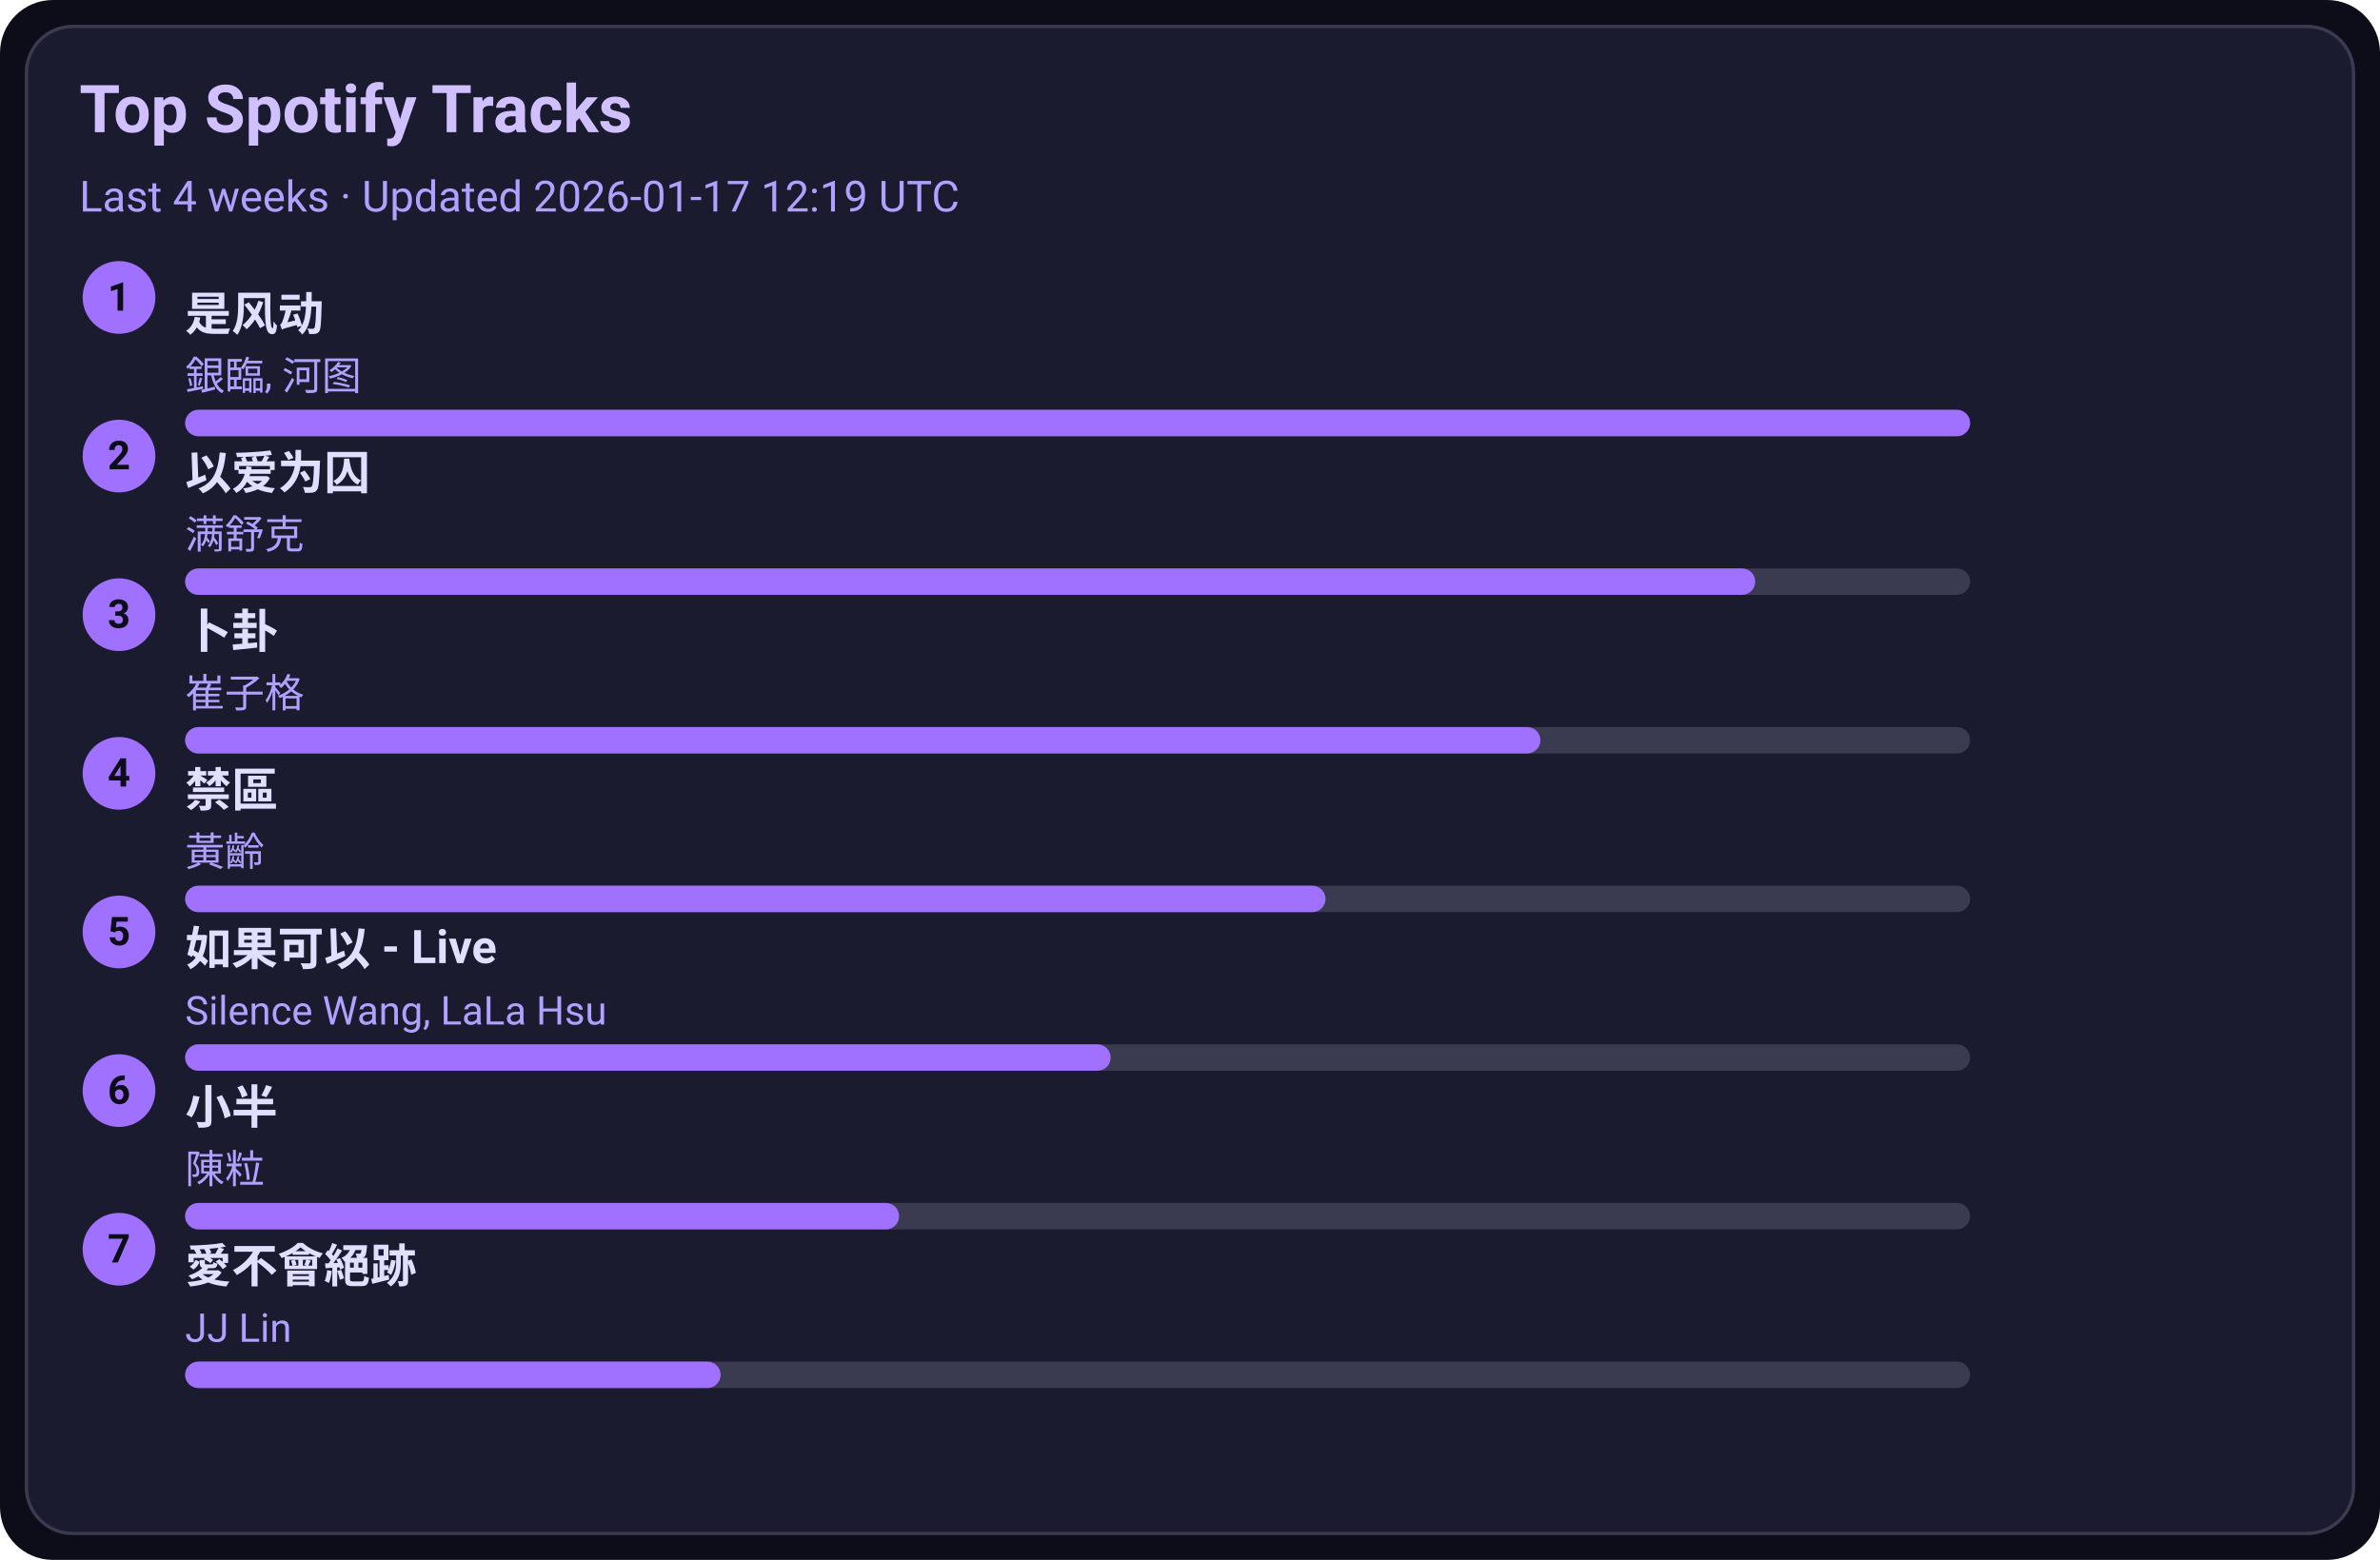
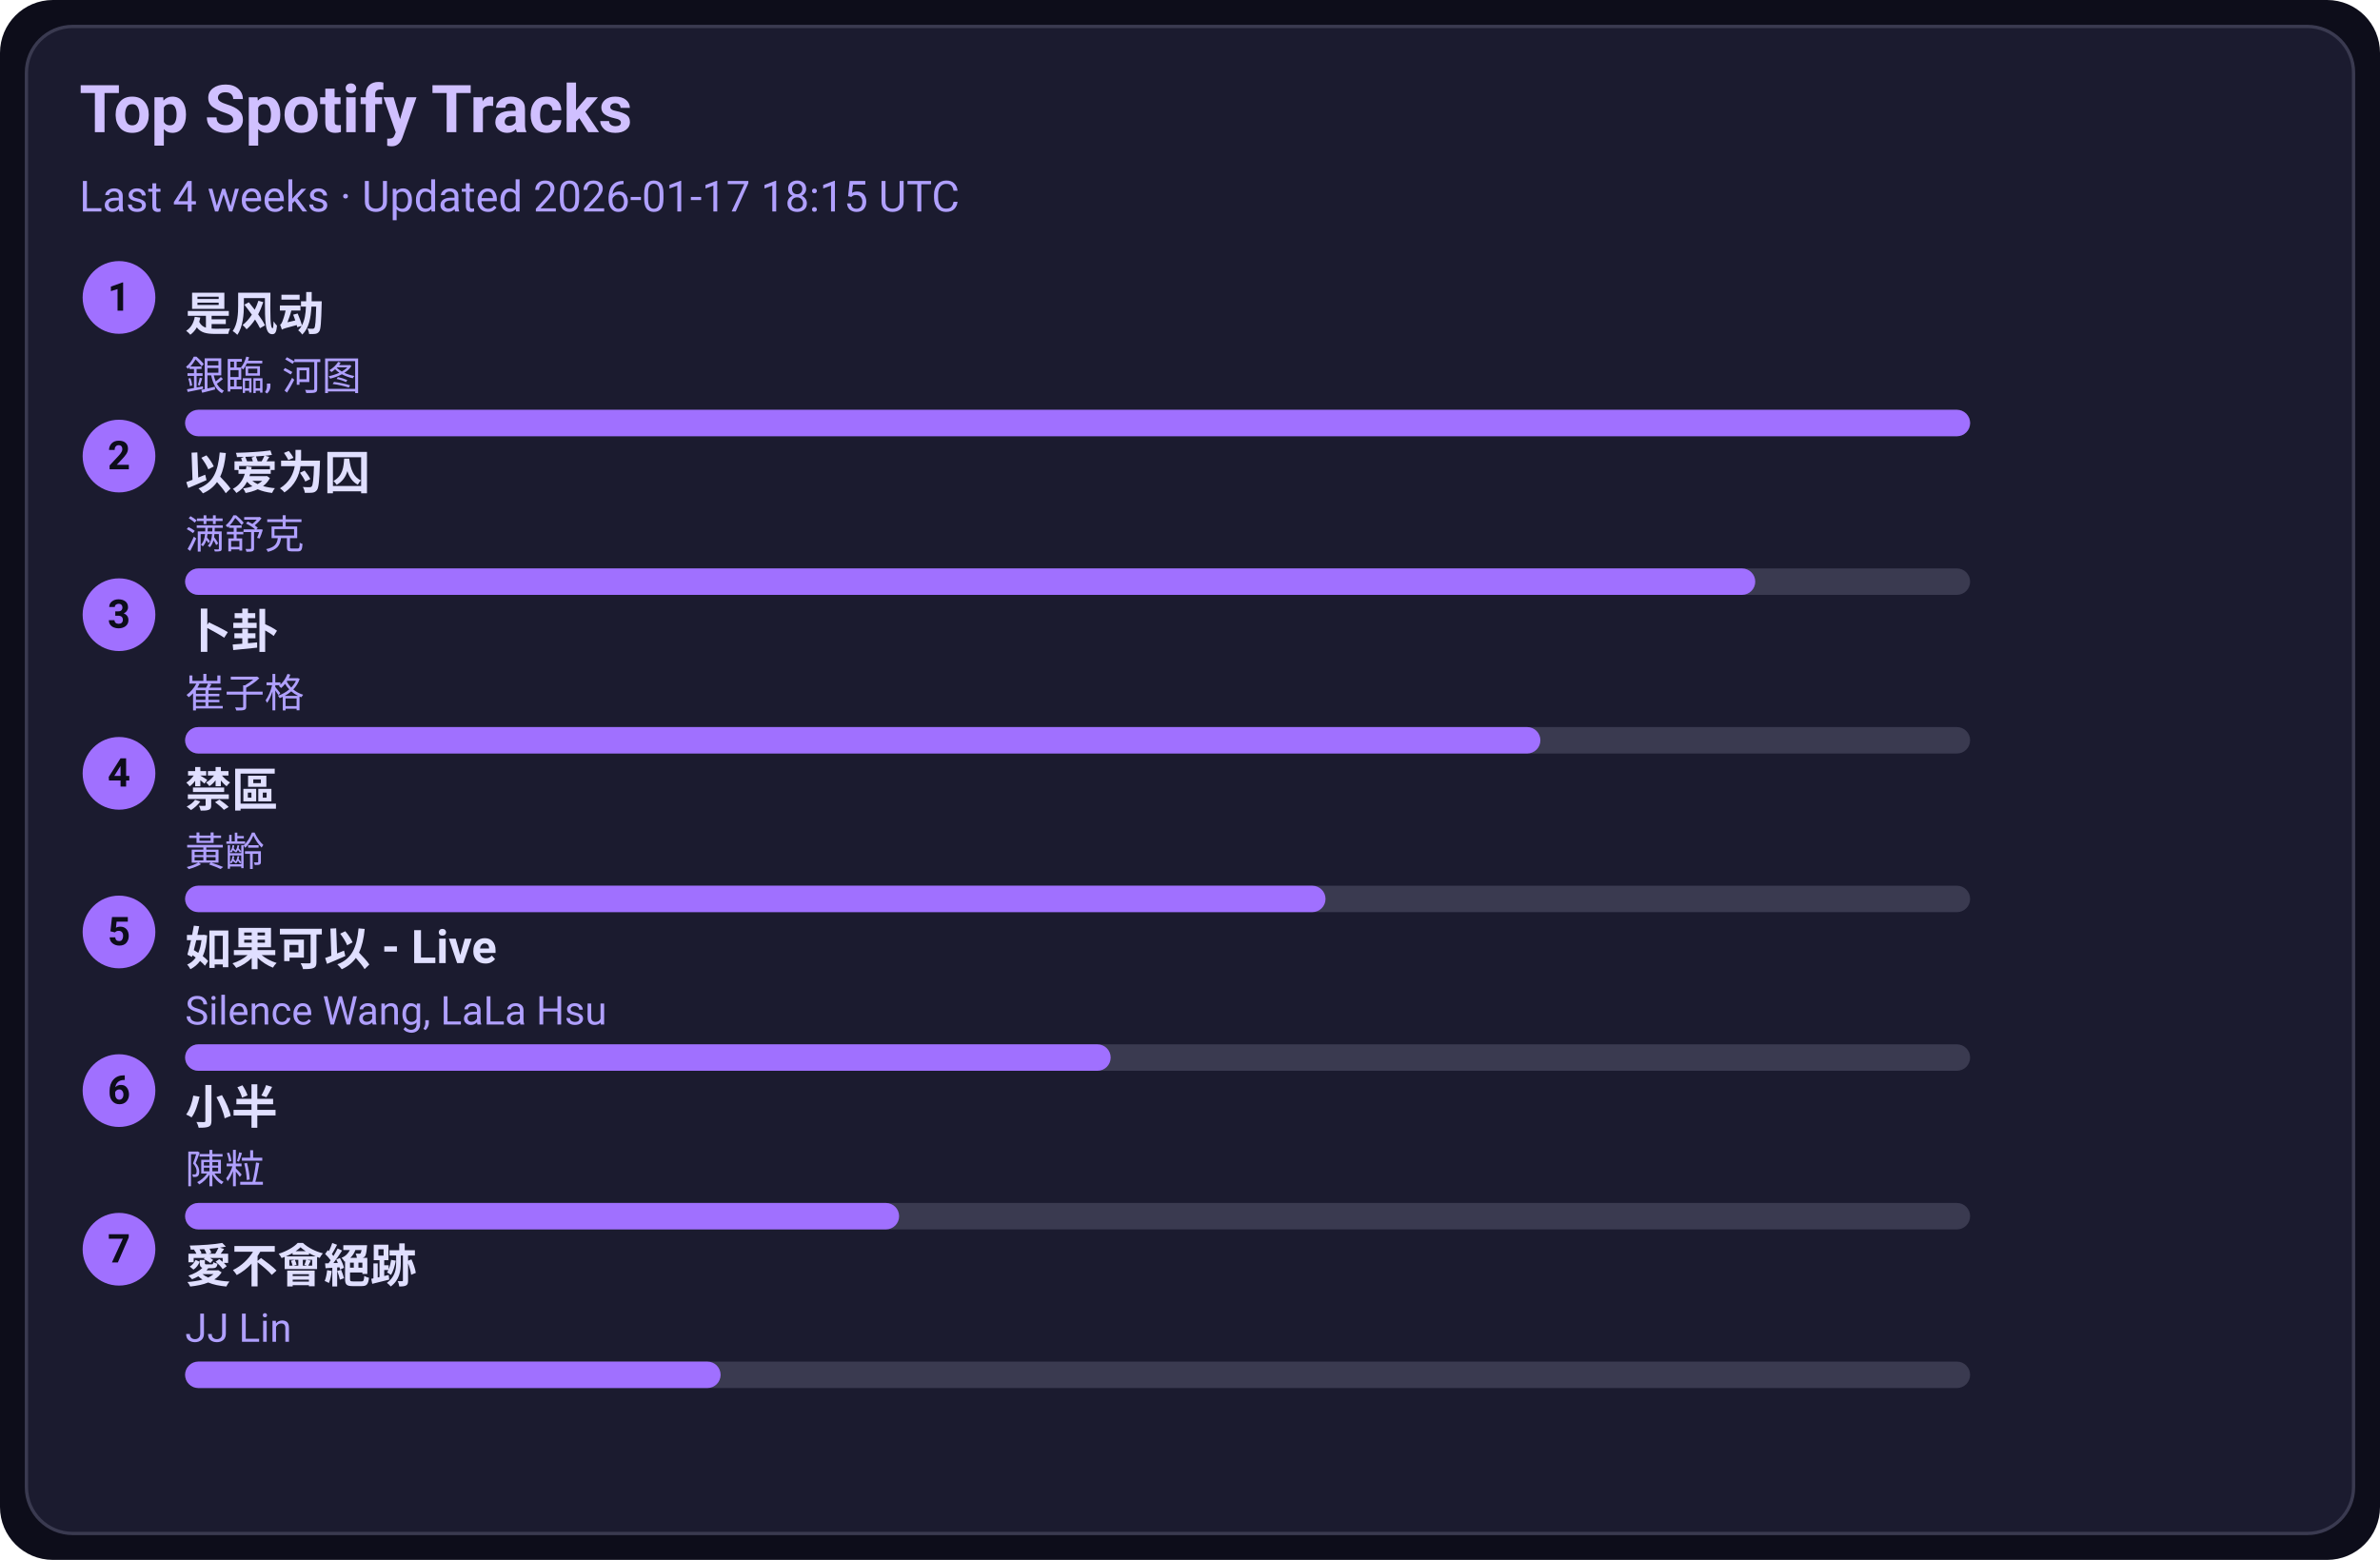
<svg xmlns="http://www.w3.org/2000/svg" width="720" height="472" viewBox="0 0 720 472">
  <style>text{font-family:-apple-system,BlinkMacSystemFont,Segoe UI,Roboto,Ubuntu,Helvetica Neue,Arial,Noto Sans,sans-serif}</style>
  <rect width="720" height="472" rx="16" fill="#0d0d1a" />
  <rect x="8" y="8" width="704" height="456" rx="14" fill="#1b1b2f" stroke="#3a3a50" />
  <text x="24" y="40" font-size="20" fill="#d0c0ff" font-weight="600">Top Spotify Tracks</text>
-   <text x="24" y="64" font-size="13" fill="#b0a0ff">Last 4 weeks · Updated 2026-01-17 12:19 UTC</text>
+   <text x="24" y="64" font-size="13" fill="#b0a0ff">Last 4 weeks · Updated 2026-01-17 18:15 UTC</text>
  <circle cx="36" cy="90" r="11" fill="#a070ff" />
  <text x="36" y="94" text-anchor="middle" font-size="12" fill="#0d0d1a" font-weight="700">1</text>
  <a href="https://open.spotify.com/track/3lePQ8c4jq7bTePsXEmslh" target="_blank" rel="noopener noreferrer">
    <text x="56" y="100" font-size="14" fill="#e0dfff" font-weight="600">是风动</text>
  </a>
  <text x="56" y="118" font-size="12" fill="#b0a0ff">銀臨, 河图</text>
  <rect x="56" y="124" width="540" height="8" rx="4" fill="#3a3a50" />
  <rect x="56" y="124" width="540" height="8" rx="4" fill="#a070ff" />
  <circle cx="36" cy="138" r="11" fill="#a070ff" />
  <text x="36" y="142" text-anchor="middle" font-size="12" fill="#0d0d1a" font-weight="700">2</text>
  <a href="https://open.spotify.com/track/0RW2LEfGQK5BaIho6sSLqf" target="_blank" rel="noopener noreferrer">
    <text x="56" y="148" font-size="14" fill="#e0dfff" font-weight="600">以爱为囚</text>
  </a>
  <text x="56" y="166" font-size="12" fill="#b0a0ff">满舒克</text>
  <rect x="56" y="172" width="540" height="8" rx="4" fill="#3a3a50" />
  <rect x="56" y="172" width="475" height="8" rx="4" fill="#a070ff" />
  <circle cx="36" cy="186" r="11" fill="#a070ff" />
  <text x="36" y="190" text-anchor="middle" font-size="12" fill="#0d0d1a" font-weight="700">3</text>
  <a href="https://open.spotify.com/track/4ToeYifpQaikbYa7krOD6s" target="_blank" rel="noopener noreferrer">
    <text x="56" y="196" font-size="14" fill="#e0dfff" font-weight="600">卜卦</text>
  </a>
  <text x="56" y="214" font-size="12" fill="#b0a0ff">崔子格</text>
  <rect x="56" y="220" width="540" height="8" rx="4" fill="#3a3a50" />
  <rect x="56" y="220" width="410" height="8" rx="4" fill="#a070ff" />
  <circle cx="36" cy="234" r="11" fill="#a070ff" />
  <text x="36" y="238" text-anchor="middle" font-size="12" fill="#0d0d1a" font-weight="700">4</text>
  <a href="https://open.spotify.com/track/5HAMeMgu9hGL5a8ZwNz6cp" target="_blank" rel="noopener noreferrer">
    <text x="56" y="244" font-size="14" fill="#e0dfff" font-weight="600">禁區</text>
  </a>
  <text x="56" y="262" font-size="12" fill="#b0a0ff">黃齡</text>
  <rect x="56" y="268" width="540" height="8" rx="4" fill="#3a3a50" />
  <rect x="56" y="268" width="345" height="8" rx="4" fill="#a070ff" />
  <circle cx="36" cy="282" r="11" fill="#a070ff" />
  <text x="36" y="286" text-anchor="middle" font-size="12" fill="#0d0d1a" font-weight="700">5</text>
  <a href="https://open.spotify.com/track/6IF65dJzfmPcX7jwDegwoo" target="_blank" rel="noopener noreferrer">
    <text x="56" y="292" font-size="14" fill="#e0dfff" font-weight="600">如果可以 - Live</text>
  </a>
  <text x="56" y="310" font-size="12" fill="#b0a0ff">Silence Wang, LaLa Hsu</text>
  <rect x="56" y="316" width="540" height="8" rx="4" fill="#3a3a50" />
  <rect x="56" y="316" width="280" height="8" rx="4" fill="#a070ff" />
  <circle cx="36" cy="330" r="11" fill="#a070ff" />
  <text x="36" y="334" text-anchor="middle" font-size="12" fill="#0d0d1a" font-weight="700">6</text>
  <a href="https://open.spotify.com/track/3QxWTqyIT4O9bokIZlNDpo" target="_blank" rel="noopener noreferrer">
    <text x="56" y="340" font-size="14" fill="#e0dfff" font-weight="600">小半</text>
  </a>
  <text x="56" y="358" font-size="12" fill="#b0a0ff">陳粒</text>
  <rect x="56" y="364" width="540" height="8" rx="4" fill="#3a3a50" />
  <rect x="56" y="364" width="216" height="8" rx="4" fill="#a070ff" />
  <circle cx="36" cy="378" r="11" fill="#a070ff" />
  <text x="36" y="382" text-anchor="middle" font-size="12" fill="#0d0d1a" font-weight="700">7</text>
  <a href="https://open.spotify.com/track/3zP4GbFEI4GLJMblRgLmdK" target="_blank" rel="noopener noreferrer">
    <text x="56" y="388" font-size="14" fill="#e0dfff" font-weight="600">愛不會絕跡</text>
  </a>
  <text x="56" y="406" font-size="12" fill="#b0a0ff">JJ Lin</text>
  <rect x="56" y="412" width="540" height="8" rx="4" fill="#3a3a50" />
  <rect x="56" y="412" width="162" height="8" rx="4" fill="#a070ff" />
</svg>
